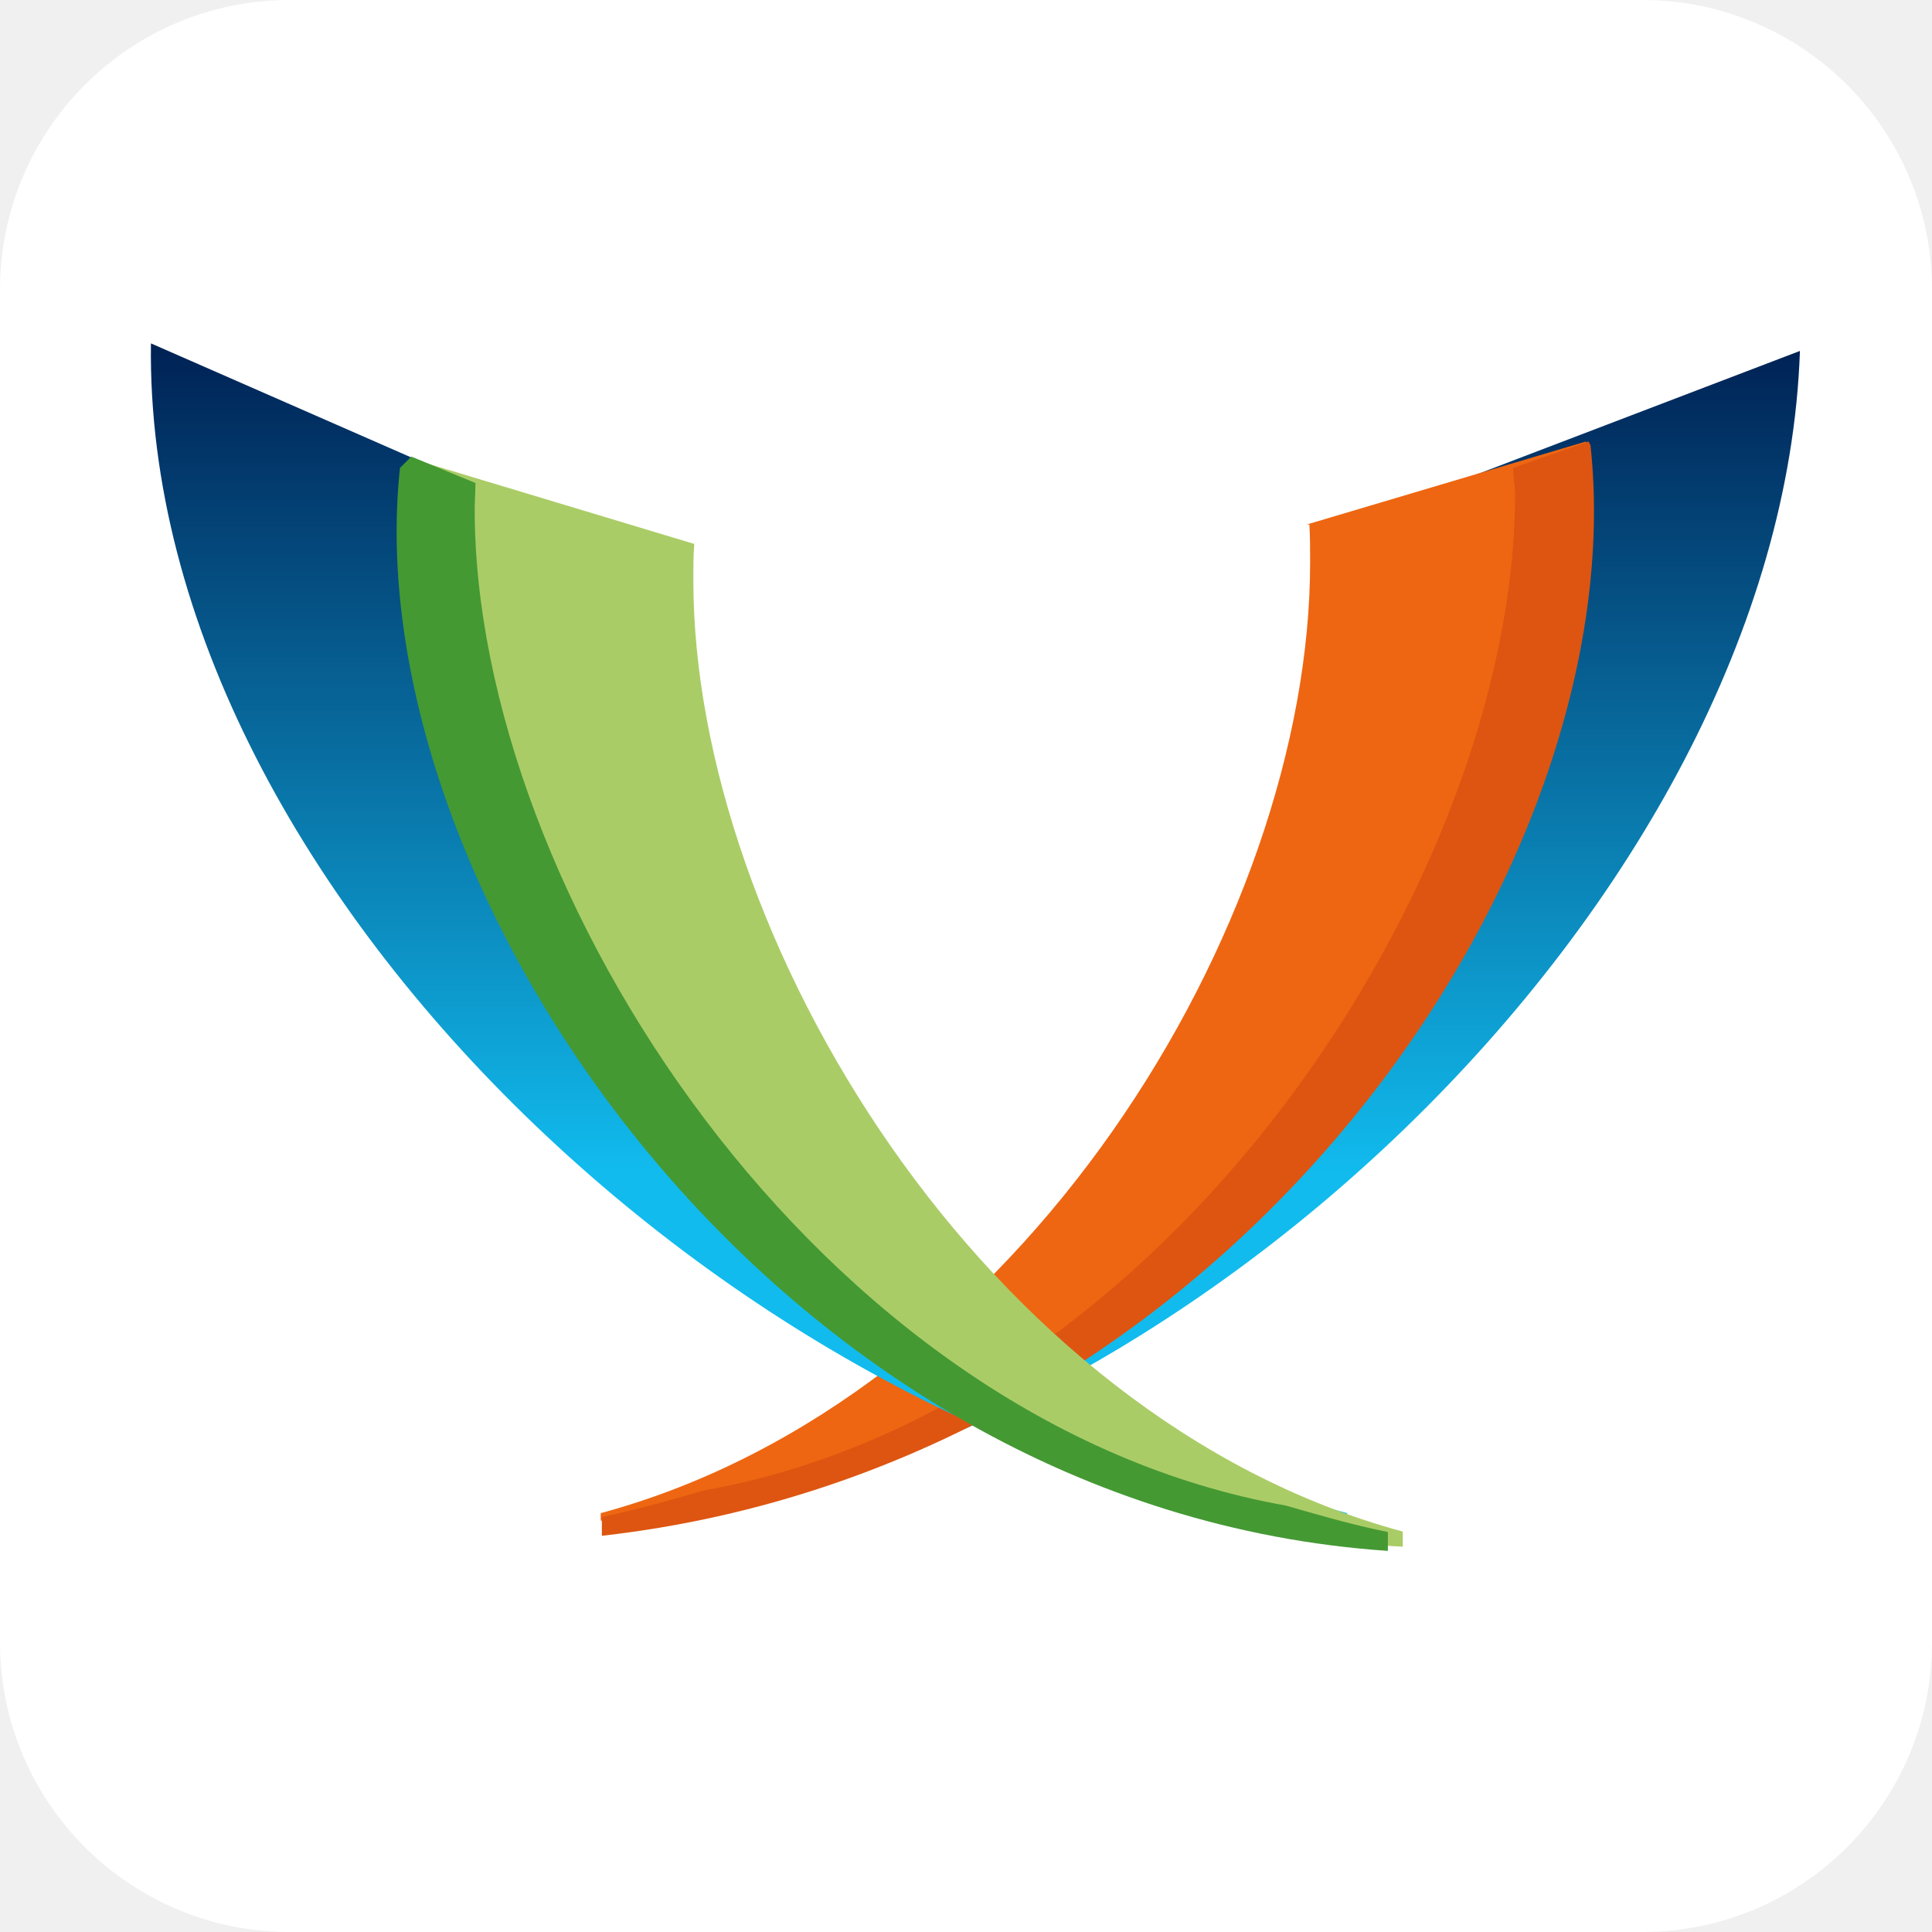
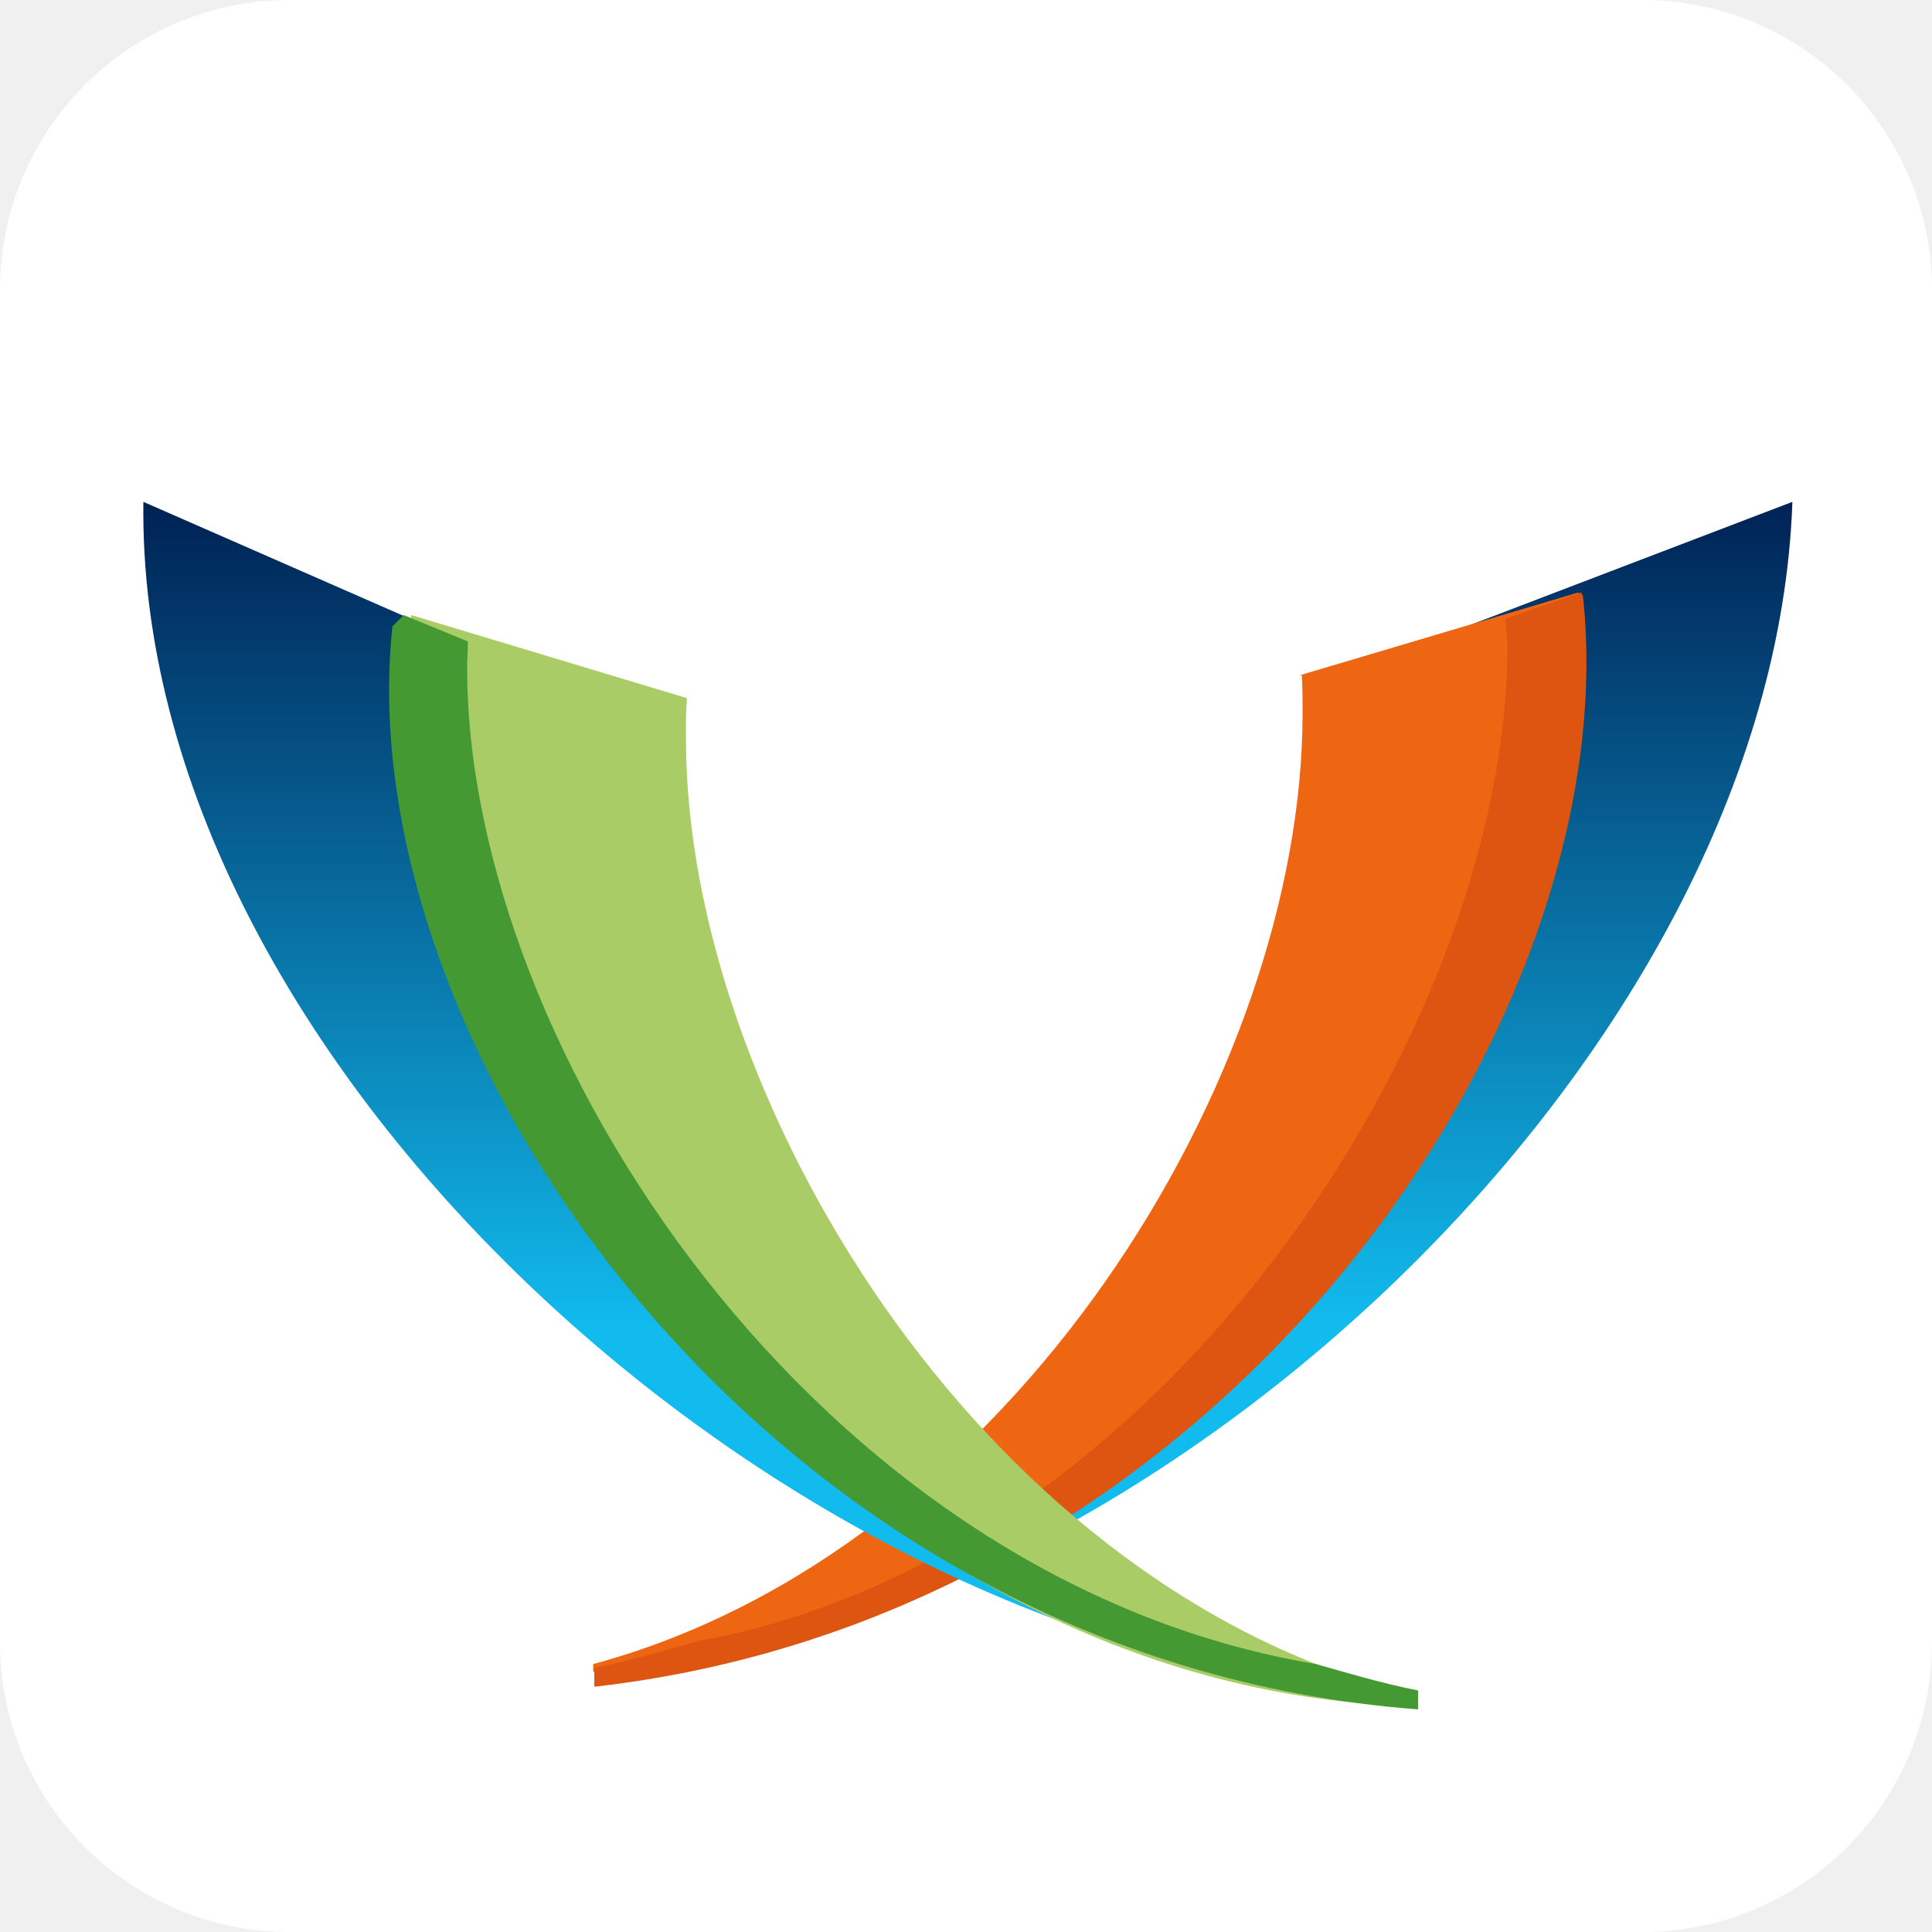
- <svg xmlns="http://www.w3.org/2000/svg" aria-label="XMPP" role="img" viewBox="0 0 512 512">
+ <svg xmlns="http://www.w3.org/2000/svg" aria-label="XMPP" viewBox="0 0 512 512">
  <rect width="512" height="512" rx="15%" fill="#fff" />
  <linearGradient id="a" x1=".5" y1="1" x2=".5" y2="0%">
    <stop offset=".3" stop-color="#1be" />
    <stop offset="1" stop-color="#025" />
  </linearGradient>
-   <path d="M386 131c.2 2-5 2-5 5 0 94-109 237-220 266v2c148-12 311-165 316-311l-89 34zm" fill="url(#a)" />
-   <path d="M347 139c.2 3.2.2 6.4.2 10 0 96-77 222-188 252v2c145-9 262-156 262-269 0-5-.2-12-.9-17l-74 22zm" fill="#e61" />
-   <path d="M421 117l-20 7c0 2.4.5 5.4.5 7 0 101-91 242-215 264-7 2-17 5-27 7v5c168.0-19 274-178 262-289zm" fill="#d51" />
-   <path d="M127 127c-.3 2 5 2 5 5 0 94 116 240 225 269v4C208 391 38 239 40 91l89 39zm" fill="url(#a)" />
-   <path d="M184 144c-.253 3-.253 6-.253 9.883 0 93.889 77 222 188 252v4C225 403 110 254 110 139.691c0-5.935.24-11.607.983-17.542l73 22zm" fill="#ac6" />
-   <path d="M109 121l17 7c0 2.47-.252 6-.2 7 0 101 91 242 215 264 7 2 17 5 27 7v5C205 400 94 235 106 124zm" fill="#493" />
+   <path d="M384 171c.2 2-5 2-5 5 0 94-109 237-220 266v2c148-12 311-165 316-311l-89 34z" fill="url(#a)" />
+   <path d="M345 179c.2 3.2.2 6.4.2 10 0 96-77 222-188 252v2c145-9 262-156 262-269 0-5-.2-12-.9-17l-74 22z" fill="#e61" />
+   <path d="M419 157l-20 7c0 2.4.5 5.4.5 7 0 101-91 242-215 264-7 2-17 5-27 7v5c168-19 274-178 262-289z" fill="#d51" />
+   <path d="M125 169c-.3 2 5 2 5 5 0 94 116 240 225 269v4C206 433 36 281 38 133l89 39z" fill="url(#a)" />
+   <path d="M182,186 c -0.253,3 -0.253,6 -0.2,10 0,94 77,222 188,252 v 4 C 223,445 108,296 108,181 c 0,-6 0.24,-12 1,-18 l 73,22 z" fill="#ac6" />
+   <path d="M107 163l17 7c0 2.47-.252 6-.2 7 0 101 93 242 225 264 7 2 17 5 27 7v5C203 440 92 277 104 166z" fill="#493" />
</svg>
